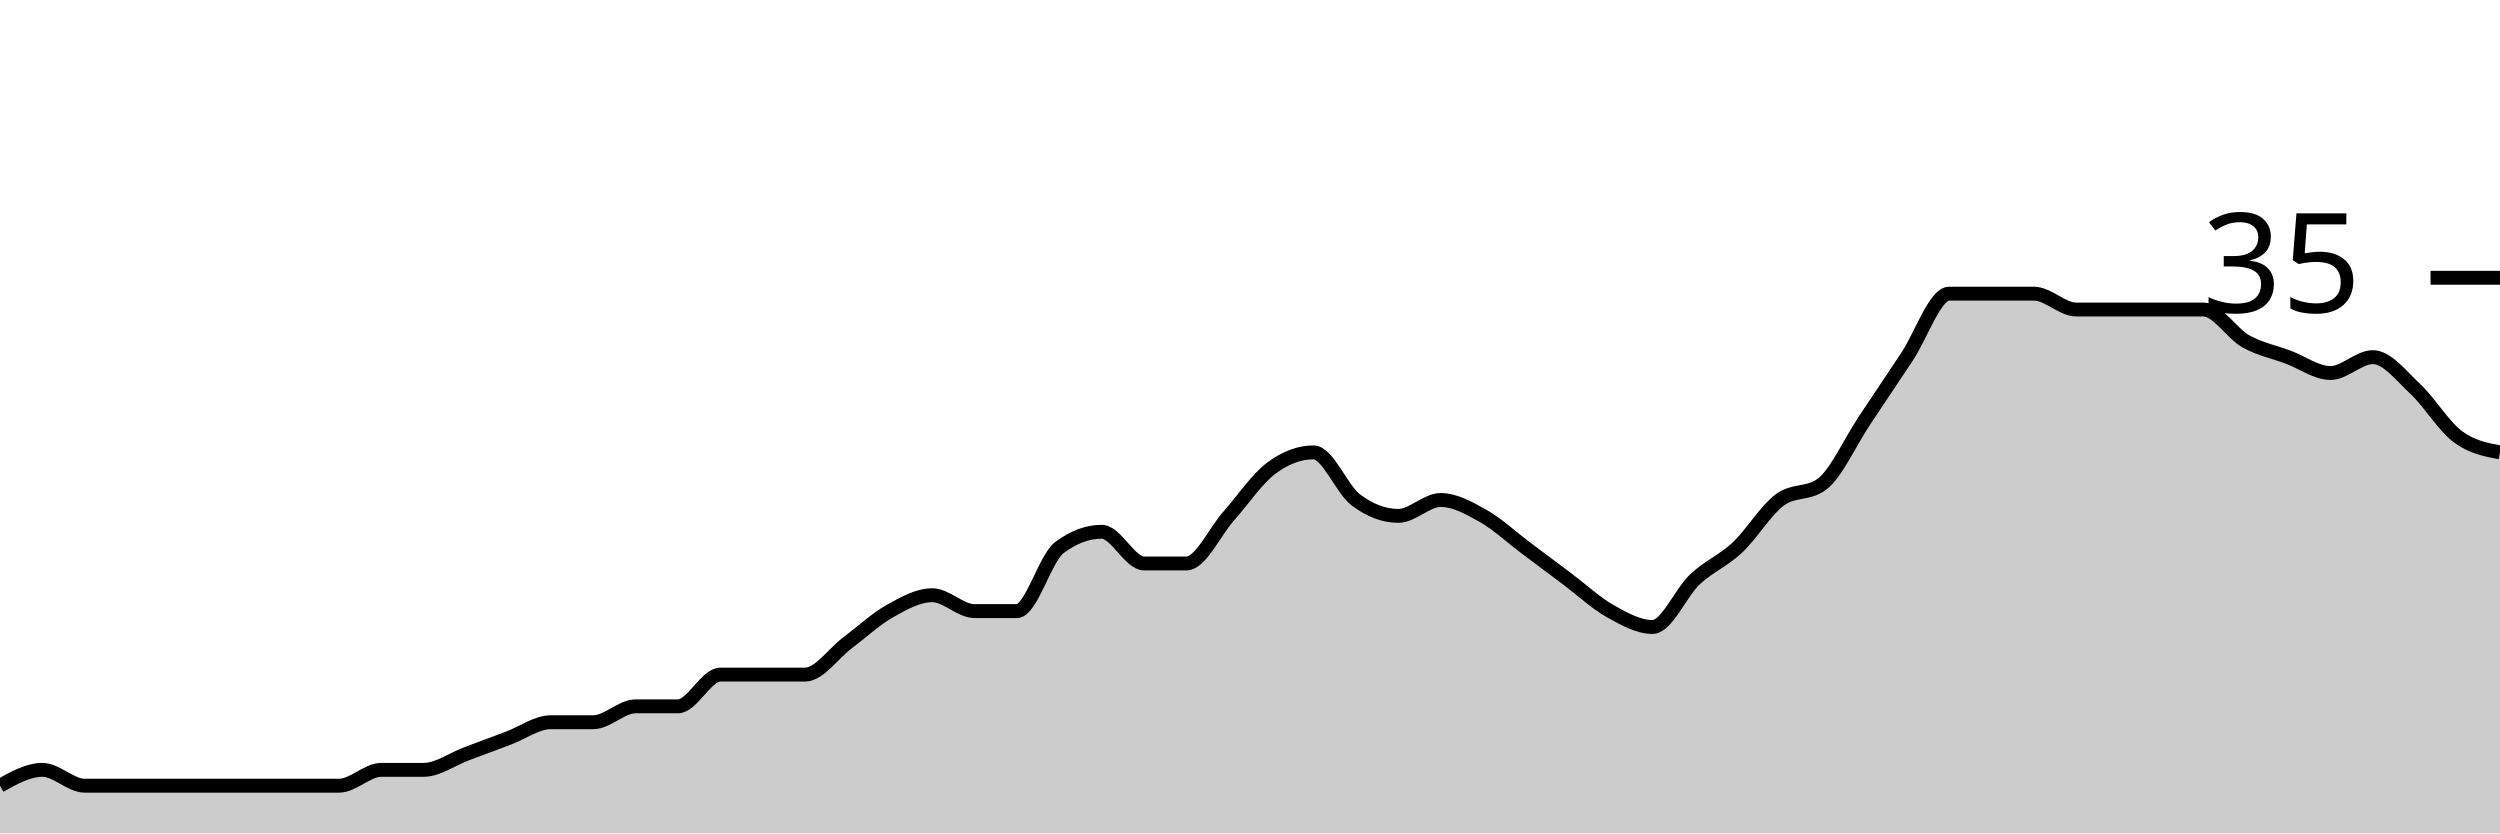
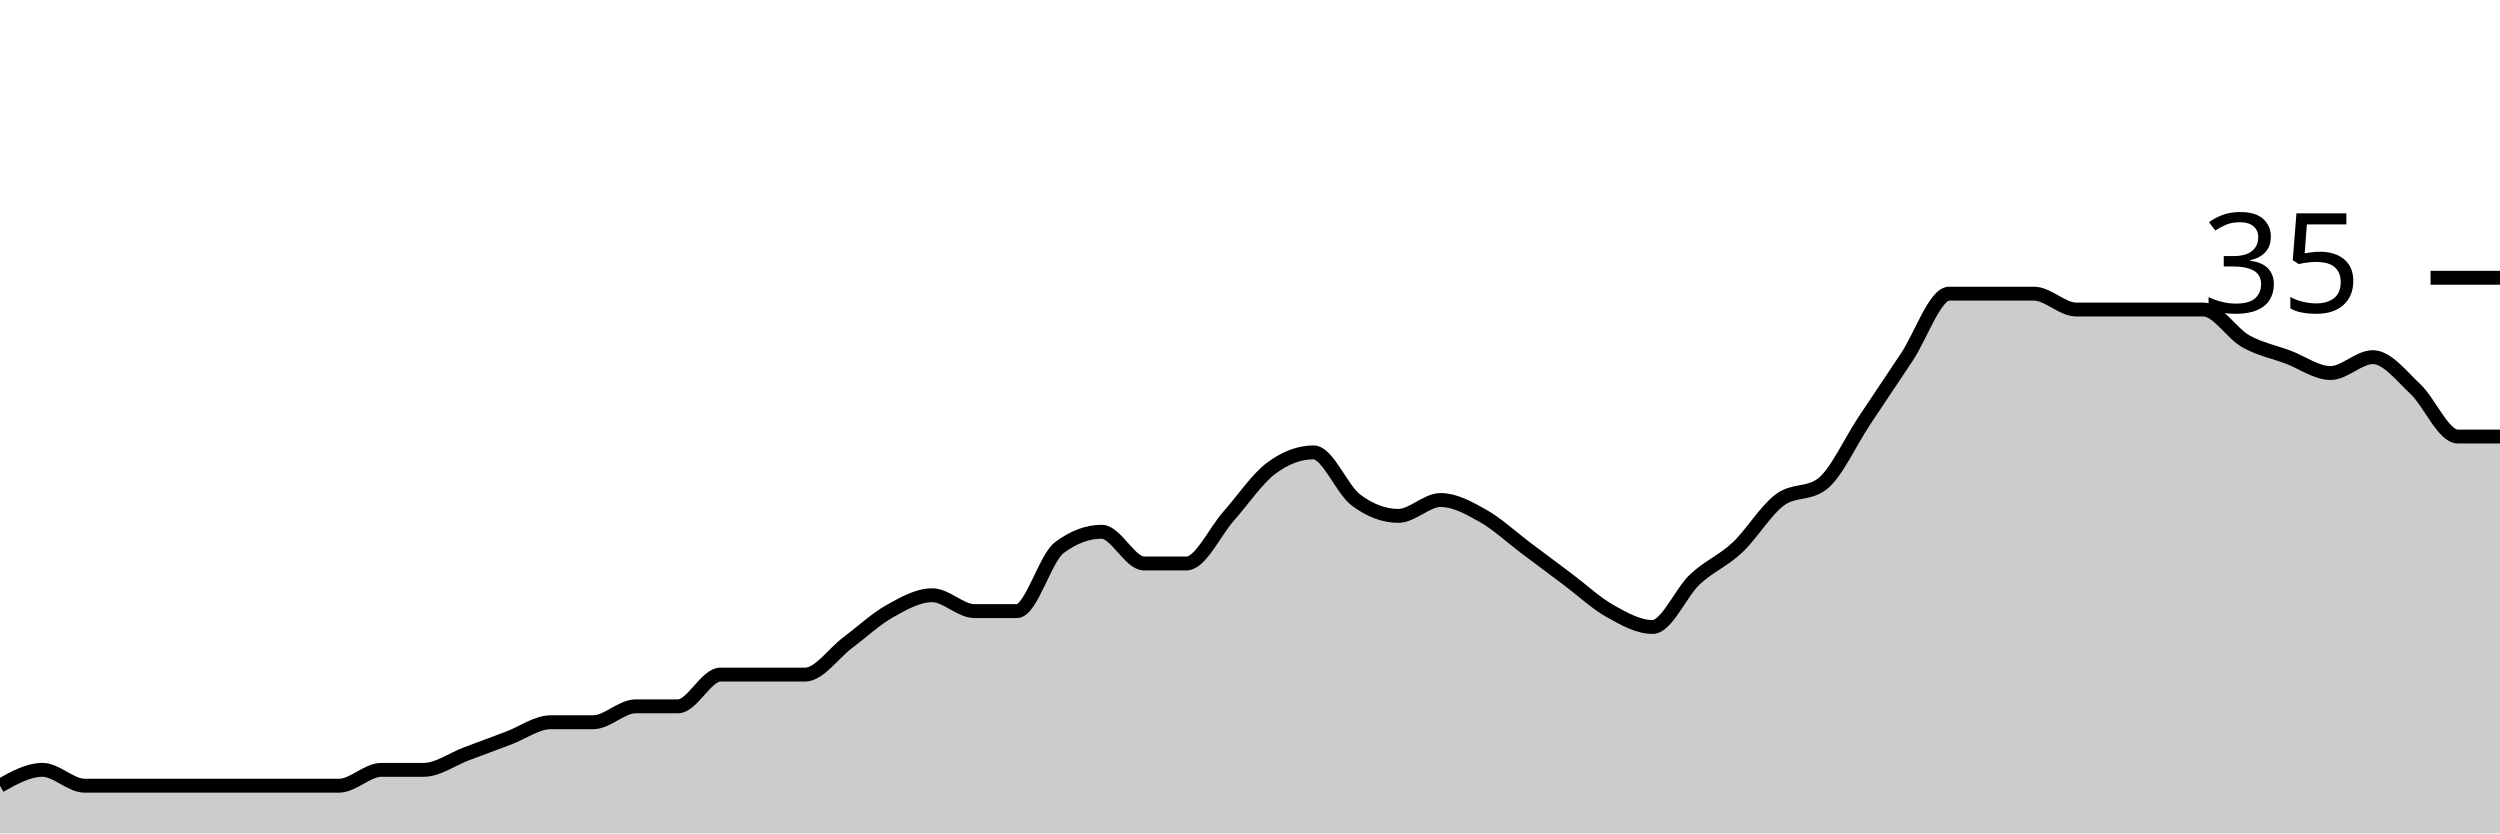
<svg xmlns="http://www.w3.org/2000/svg" viewBox="0 0 180 60">
  <g transform="translate(0,20)">
-     <path class="area" fill="rgba(0, 0, 0, 0.2)" d="M0,36.571C1.017,36,2.034,35.429,3.051,35.429C4.068,35.429,5.085,36.571,6.102,36.571C7.119,36.571,8.136,36.571,9.153,36.571C10.169,36.571,11.186,36.571,12.203,36.571C13.22,36.571,14.237,36.571,15.254,36.571C16.271,36.571,17.288,36.571,18.305,36.571C19.322,36.571,20.339,36.571,21.356,36.571C22.373,36.571,23.39,36.571,24.407,36.571C25.424,36.571,26.441,35.429,27.458,35.429C28.475,35.429,29.492,35.429,30.508,35.429C31.525,35.429,32.542,34.667,33.559,34.286C34.576,33.905,35.593,33.524,36.61,33.143C37.627,32.762,38.644,32,39.661,32C40.678,32,41.695,32,42.712,32C43.729,32,44.746,30.857,45.763,30.857C46.78,30.857,47.797,30.857,48.814,30.857C49.831,30.857,50.847,28.571,51.864,28.571C52.881,28.571,53.898,28.571,54.915,28.571C55.932,28.571,56.949,28.571,57.966,28.571C58.983,28.571,60,27.048,61.017,26.286C62.034,25.524,63.051,24.571,64.068,24C65.085,23.429,66.102,22.857,67.119,22.857C68.136,22.857,69.153,24,70.169,24C71.186,24,72.203,24,73.22,24C74.237,24,75.254,20.19,76.271,19.429C77.288,18.667,78.305,18.286,79.322,18.286C80.339,18.286,81.356,20.571,82.373,20.571C83.39,20.571,84.407,20.571,85.424,20.571C86.441,20.571,87.458,18.286,88.475,17.143C89.492,16,90.508,14.476,91.525,13.714C92.542,12.952,93.559,12.571,94.576,12.571C95.593,12.571,96.61,15.238,97.627,16C98.644,16.762,99.661,17.143,100.678,17.143C101.695,17.143,102.712,16,103.729,16C104.746,16,105.763,16.571,106.78,17.143C107.797,17.714,108.814,18.667,109.831,19.429C110.847,20.19,111.864,20.952,112.881,21.714C113.898,22.476,114.915,23.429,115.932,24C116.949,24.571,117.966,25.143,118.983,25.143C120,25.143,121.017,22.667,122.034,21.714C123.051,20.762,124.068,20.381,125.085,19.429C126.102,18.476,127.119,16.762,128.136,16C129.153,15.238,130.169,15.619,131.186,14.857C132.203,14.095,133.22,11.81,134.237,10.286C135.254,8.762,136.271,7.238,137.288,5.714C138.305,4.19,139.322,1.143,140.339,1.143C141.356,1.143,142.373,1.143,143.39,1.143C144.407,1.143,145.424,1.143,146.441,1.143C147.458,1.143,148.475,2.286,149.492,2.286C150.508,2.286,151.525,2.286,152.542,2.286C153.559,2.286,154.576,2.286,155.593,2.286C156.61,2.286,157.627,2.286,158.644,2.286C159.661,2.286,160.678,4,161.695,4.571C162.712,5.143,163.729,5.333,164.746,5.714C165.763,6.095,166.78,6.857,167.797,6.857C168.814,6.857,169.831,5.714,170.847,5.714C171.864,5.714,172.881,7.048,173.898,8C174.915,8.952,175.932,10.667,176.949,11.429C177.966,12.19,178.983,12.381,180,12.571L180,40C178.983,40,177.966,40,176.949,40C175.932,40,174.915,40,173.898,40C172.881,40,171.864,40,170.847,40C169.831,40,168.814,40,167.797,40C166.78,40,165.763,40,164.746,40C163.729,40,162.712,40,161.695,40C160.678,40,159.661,40,158.644,40C157.627,40,156.61,40,155.593,40C154.576,40,153.559,40,152.542,40C151.525,40,150.508,40,149.492,40C148.475,40,147.458,40,146.441,40C145.424,40,144.407,40,143.39,40C142.373,40,141.356,40,140.339,40C139.322,40,138.305,40,137.288,40C136.271,40,135.254,40,134.237,40C133.22,40,132.203,40,131.186,40C130.169,40,129.153,40,128.136,40C127.119,40,126.102,40,125.085,40C124.068,40,123.051,40,122.034,40C121.017,40,120,40,118.983,40C117.966,40,116.949,40,115.932,40C114.915,40,113.898,40,112.881,40C111.864,40,110.847,40,109.831,40C108.814,40,107.797,40,106.78,40C105.763,40,104.746,40,103.729,40C102.712,40,101.695,40,100.678,40C99.661,40,98.644,40,97.627,40C96.61,40,95.593,40,94.576,40C93.559,40,92.542,40,91.525,40C90.508,40,89.492,40,88.475,40C87.458,40,86.441,40,85.424,40C84.407,40,83.39,40,82.373,40C81.356,40,80.339,40,79.322,40C78.305,40,77.288,40,76.271,40C75.254,40,74.237,40,73.22,40C72.203,40,71.186,40,70.169,40C69.153,40,68.136,40,67.119,40C66.102,40,65.085,40,64.068,40C63.051,40,62.034,40,61.017,40C60,40,58.983,40,57.966,40C56.949,40,55.932,40,54.915,40C53.898,40,52.881,40,51.864,40C50.847,40,49.831,40,48.814,40C47.797,40,46.78,40,45.763,40C44.746,40,43.729,40,42.712,40C41.695,40,40.678,40,39.661,40C38.644,40,37.627,40,36.61,40C35.593,40,34.576,40,33.559,40C32.542,40,31.525,40,30.508,40C29.492,40,28.475,40,27.458,40C26.441,40,25.424,40,24.407,40C23.39,40,22.373,40,21.356,40C20.339,40,19.322,40,18.305,40C17.288,40,16.271,40,15.254,40C14.237,40,13.22,40,12.203,40C11.186,40,10.169,40,9.153,40C8.136,40,7.119,40,6.102,40C5.085,40,4.068,40,3.051,40C2.034,40,1.017,40,0,40Z" />
-     <path class="line" stroke="black" fill="none" d="M0,36.571C1.017,36,2.034,35.429,3.051,35.429C4.068,35.429,5.085,36.571,6.102,36.571C7.119,36.571,8.136,36.571,9.153,36.571C10.169,36.571,11.186,36.571,12.203,36.571C13.22,36.571,14.237,36.571,15.254,36.571C16.271,36.571,17.288,36.571,18.305,36.571C19.322,36.571,20.339,36.571,21.356,36.571C22.373,36.571,23.39,36.571,24.407,36.571C25.424,36.571,26.441,35.429,27.458,35.429C28.475,35.429,29.492,35.429,30.508,35.429C31.525,35.429,32.542,34.667,33.559,34.286C34.576,33.905,35.593,33.524,36.61,33.143C37.627,32.762,38.644,32,39.661,32C40.678,32,41.695,32,42.712,32C43.729,32,44.746,30.857,45.763,30.857C46.78,30.857,47.797,30.857,48.814,30.857C49.831,30.857,50.847,28.571,51.864,28.571C52.881,28.571,53.898,28.571,54.915,28.571C55.932,28.571,56.949,28.571,57.966,28.571C58.983,28.571,60,27.048,61.017,26.286C62.034,25.524,63.051,24.571,64.068,24C65.085,23.429,66.102,22.857,67.119,22.857C68.136,22.857,69.153,24,70.169,24C71.186,24,72.203,24,73.22,24C74.237,24,75.254,20.19,76.271,19.429C77.288,18.667,78.305,18.286,79.322,18.286C80.339,18.286,81.356,20.571,82.373,20.571C83.39,20.571,84.407,20.571,85.424,20.571C86.441,20.571,87.458,18.286,88.475,17.143C89.492,16,90.508,14.476,91.525,13.714C92.542,12.952,93.559,12.571,94.576,12.571C95.593,12.571,96.61,15.238,97.627,16C98.644,16.762,99.661,17.143,100.678,17.143C101.695,17.143,102.712,16,103.729,16C104.746,16,105.763,16.571,106.78,17.143C107.797,17.714,108.814,18.667,109.831,19.429C110.847,20.19,111.864,20.952,112.881,21.714C113.898,22.476,114.915,23.429,115.932,24C116.949,24.571,117.966,25.143,118.983,25.143C120,25.143,121.017,22.667,122.034,21.714C123.051,20.762,124.068,20.381,125.085,19.429C126.102,18.476,127.119,16.762,128.136,16C129.153,15.238,130.169,15.619,131.186,14.857C132.203,14.095,133.22,11.81,134.237,10.286C135.254,8.762,136.271,7.238,137.288,5.714C138.305,4.19,139.322,1.143,140.339,1.143C141.356,1.143,142.373,1.143,143.39,1.143C144.407,1.143,145.424,1.143,146.441,1.143C147.458,1.143,148.475,2.286,149.492,2.286C150.508,2.286,151.525,2.286,152.542,2.286C153.559,2.286,154.576,2.286,155.593,2.286C156.61,2.286,157.627,2.286,158.644,2.286C159.661,2.286,160.678,4,161.695,4.571C162.712,5.143,163.729,5.333,164.746,5.714C165.763,6.095,166.78,6.857,167.797,6.857C168.814,6.857,169.831,5.714,170.847,5.714C171.864,5.714,172.881,7.048,173.898,8C174.915,8.952,175.932,10.667,176.949,11.429C177.966,12.19,178.983,12.381,180,12.571" />
+     <path class="area" fill="rgba(0, 0, 0, 0.2)" d="M0,36.571C1.017,36,2.034,35.429,3.051,35.429C4.068,35.429,5.085,36.571,6.102,36.571C7.119,36.571,8.136,36.571,9.153,36.571C10.169,36.571,11.186,36.571,12.203,36.571C13.22,36.571,14.237,36.571,15.254,36.571C16.271,36.571,17.288,36.571,18.305,36.571C19.322,36.571,20.339,36.571,21.356,36.571C22.373,36.571,23.39,36.571,24.407,36.571C25.424,36.571,26.441,35.429,27.458,35.429C28.475,35.429,29.492,35.429,30.508,35.429C31.525,35.429,32.542,34.667,33.559,34.286C34.576,33.905,35.593,33.524,36.61,33.143C37.627,32.762,38.644,32,39.661,32C40.678,32,41.695,32,42.712,32C43.729,32,44.746,30.857,45.763,30.857C46.78,30.857,47.797,30.857,48.814,30.857C49.831,30.857,50.847,28.571,51.864,28.571C52.881,28.571,53.898,28.571,54.915,28.571C55.932,28.571,56.949,28.571,57.966,28.571C58.983,28.571,60,27.048,61.017,26.286C62.034,25.524,63.051,24.571,64.068,24C65.085,23.429,66.102,22.857,67.119,22.857C68.136,22.857,69.153,24,70.169,24C71.186,24,72.203,24,73.22,24C74.237,24,75.254,20.19,76.271,19.429C77.288,18.667,78.305,18.286,79.322,18.286C80.339,18.286,81.356,20.571,82.373,20.571C83.39,20.571,84.407,20.571,85.424,20.571C86.441,20.571,87.458,18.286,88.475,17.143C89.492,16,90.508,14.476,91.525,13.714C92.542,12.952,93.559,12.571,94.576,12.571C95.593,12.571,96.61,15.238,97.627,16C98.644,16.762,99.661,17.143,100.678,17.143C101.695,17.143,102.712,16,103.729,16C104.746,16,105.763,16.571,106.78,17.143C107.797,17.714,108.814,18.667,109.831,19.429C110.847,20.19,111.864,20.952,112.881,21.714C113.898,22.476,114.915,23.429,115.932,24C116.949,24.571,117.966,25.143,118.983,25.143C120,25.143,121.017,22.667,122.034,21.714C123.051,20.762,124.068,20.381,125.085,19.429C126.102,18.476,127.119,16.762,128.136,16C129.153,15.238,130.169,15.619,131.186,14.857C132.203,14.095,133.22,11.81,134.237,10.286C135.254,8.762,136.271,7.238,137.288,5.714C138.305,4.19,139.322,1.143,140.339,1.143C141.356,1.143,142.373,1.143,143.39,1.143C144.407,1.143,145.424,1.143,146.441,1.143C147.458,1.143,148.475,2.286,149.492,2.286C150.508,2.286,151.525,2.286,152.542,2.286C153.559,2.286,154.576,2.286,155.593,2.286C156.61,2.286,157.627,2.286,158.644,2.286C159.661,2.286,160.678,4,161.695,4.571C162.712,5.143,163.729,5.333,164.746,5.714C165.763,6.095,166.78,6.857,167.797,6.857C168.814,6.857,169.831,5.714,170.847,5.714C171.864,5.714,172.881,7.048,173.898,8C174.915,8.952,175.932,11.429,176.949,11.429C177.966,11.429,178.983,11.429,180,11.429L180,40C178.983,40,177.966,40,176.949,40C175.932,40,174.915,40,173.898,40C172.881,40,171.864,40,170.847,40C169.831,40,168.814,40,167.797,40C166.78,40,165.763,40,164.746,40C163.729,40,162.712,40,161.695,40C160.678,40,159.661,40,158.644,40C157.627,40,156.61,40,155.593,40C154.576,40,153.559,40,152.542,40C151.525,40,150.508,40,149.492,40C148.475,40,147.458,40,146.441,40C145.424,40,144.407,40,143.39,40C142.373,40,141.356,40,140.339,40C139.322,40,138.305,40,137.288,40C136.271,40,135.254,40,134.237,40C133.22,40,132.203,40,131.186,40C130.169,40,129.153,40,128.136,40C127.119,40,126.102,40,125.085,40C124.068,40,123.051,40,122.034,40C121.017,40,120,40,118.983,40C117.966,40,116.949,40,115.932,40C114.915,40,113.898,40,112.881,40C111.864,40,110.847,40,109.831,40C108.814,40,107.797,40,106.78,40C105.763,40,104.746,40,103.729,40C102.712,40,101.695,40,100.678,40C99.661,40,98.644,40,97.627,40C96.61,40,95.593,40,94.576,40C93.559,40,92.542,40,91.525,40C90.508,40,89.492,40,88.475,40C87.458,40,86.441,40,85.424,40C84.407,40,83.39,40,82.373,40C81.356,40,80.339,40,79.322,40C78.305,40,77.288,40,76.271,40C75.254,40,74.237,40,73.22,40C72.203,40,71.186,40,70.169,40C69.153,40,68.136,40,67.119,40C66.102,40,65.085,40,64.068,40C63.051,40,62.034,40,61.017,40C60,40,58.983,40,57.966,40C56.949,40,55.932,40,54.915,40C53.898,40,52.881,40,51.864,40C50.847,40,49.831,40,48.814,40C47.797,40,46.78,40,45.763,40C44.746,40,43.729,40,42.712,40C41.695,40,40.678,40,39.661,40C38.644,40,37.627,40,36.61,40C35.593,40,34.576,40,33.559,40C32.542,40,31.525,40,30.508,40C29.492,40,28.475,40,27.458,40C26.441,40,25.424,40,24.407,40C23.39,40,22.373,40,21.356,40C20.339,40,19.322,40,18.305,40C17.288,40,16.271,40,15.254,40C14.237,40,13.22,40,12.203,40C11.186,40,10.169,40,9.153,40C8.136,40,7.119,40,6.102,40C5.085,40,4.068,40,3.051,40C2.034,40,1.017,40,0,40Z" />
+     <path class="line" stroke="black" fill="none" d="M0,36.571C1.017,36,2.034,35.429,3.051,35.429C4.068,35.429,5.085,36.571,6.102,36.571C7.119,36.571,8.136,36.571,9.153,36.571C10.169,36.571,11.186,36.571,12.203,36.571C13.22,36.571,14.237,36.571,15.254,36.571C16.271,36.571,17.288,36.571,18.305,36.571C19.322,36.571,20.339,36.571,21.356,36.571C22.373,36.571,23.39,36.571,24.407,36.571C25.424,36.571,26.441,35.429,27.458,35.429C28.475,35.429,29.492,35.429,30.508,35.429C31.525,35.429,32.542,34.667,33.559,34.286C34.576,33.905,35.593,33.524,36.61,33.143C37.627,32.762,38.644,32,39.661,32C40.678,32,41.695,32,42.712,32C43.729,32,44.746,30.857,45.763,30.857C46.78,30.857,47.797,30.857,48.814,30.857C49.831,30.857,50.847,28.571,51.864,28.571C52.881,28.571,53.898,28.571,54.915,28.571C55.932,28.571,56.949,28.571,57.966,28.571C58.983,28.571,60,27.048,61.017,26.286C62.034,25.524,63.051,24.571,64.068,24C65.085,23.429,66.102,22.857,67.119,22.857C68.136,22.857,69.153,24,70.169,24C71.186,24,72.203,24,73.22,24C74.237,24,75.254,20.19,76.271,19.429C77.288,18.667,78.305,18.286,79.322,18.286C80.339,18.286,81.356,20.571,82.373,20.571C83.39,20.571,84.407,20.571,85.424,20.571C86.441,20.571,87.458,18.286,88.475,17.143C89.492,16,90.508,14.476,91.525,13.714C92.542,12.952,93.559,12.571,94.576,12.571C95.593,12.571,96.61,15.238,97.627,16C98.644,16.762,99.661,17.143,100.678,17.143C101.695,17.143,102.712,16,103.729,16C104.746,16,105.763,16.571,106.78,17.143C107.797,17.714,108.814,18.667,109.831,19.429C110.847,20.19,111.864,20.952,112.881,21.714C113.898,22.476,114.915,23.429,115.932,24C116.949,24.571,117.966,25.143,118.983,25.143C120,25.143,121.017,22.667,122.034,21.714C123.051,20.762,124.068,20.381,125.085,19.429C126.102,18.476,127.119,16.762,128.136,16C129.153,15.238,130.169,15.619,131.186,14.857C132.203,14.095,133.22,11.81,134.237,10.286C135.254,8.762,136.271,7.238,137.288,5.714C138.305,4.19,139.322,1.143,140.339,1.143C141.356,1.143,142.373,1.143,143.39,1.143C144.407,1.143,145.424,1.143,146.441,1.143C147.458,1.143,148.475,2.286,149.492,2.286C150.508,2.286,151.525,2.286,152.542,2.286C153.559,2.286,154.576,2.286,155.593,2.286C156.61,2.286,157.627,2.286,158.644,2.286C159.661,2.286,160.678,4,161.695,4.571C162.712,5.143,163.729,5.333,164.746,5.714C165.763,6.095,166.78,6.857,167.797,6.857C168.814,6.857,169.831,5.714,170.847,5.714C171.864,5.714,172.881,7.048,173.898,8C174.915,8.952,175.932,11.429,176.949,11.429C177.966,11.429,178.983,11.429,180,11.429" />
    <path class="axis-ceiling" stroke-width="1" stroke="black" fill="none" d="M175,0L180,0" />
    <text class="axis-ceiling-label" font-family="sans-serif" text-anchor="end" font-size="10px" x="170" y="2.5">35</text>
  </g>
</svg>
